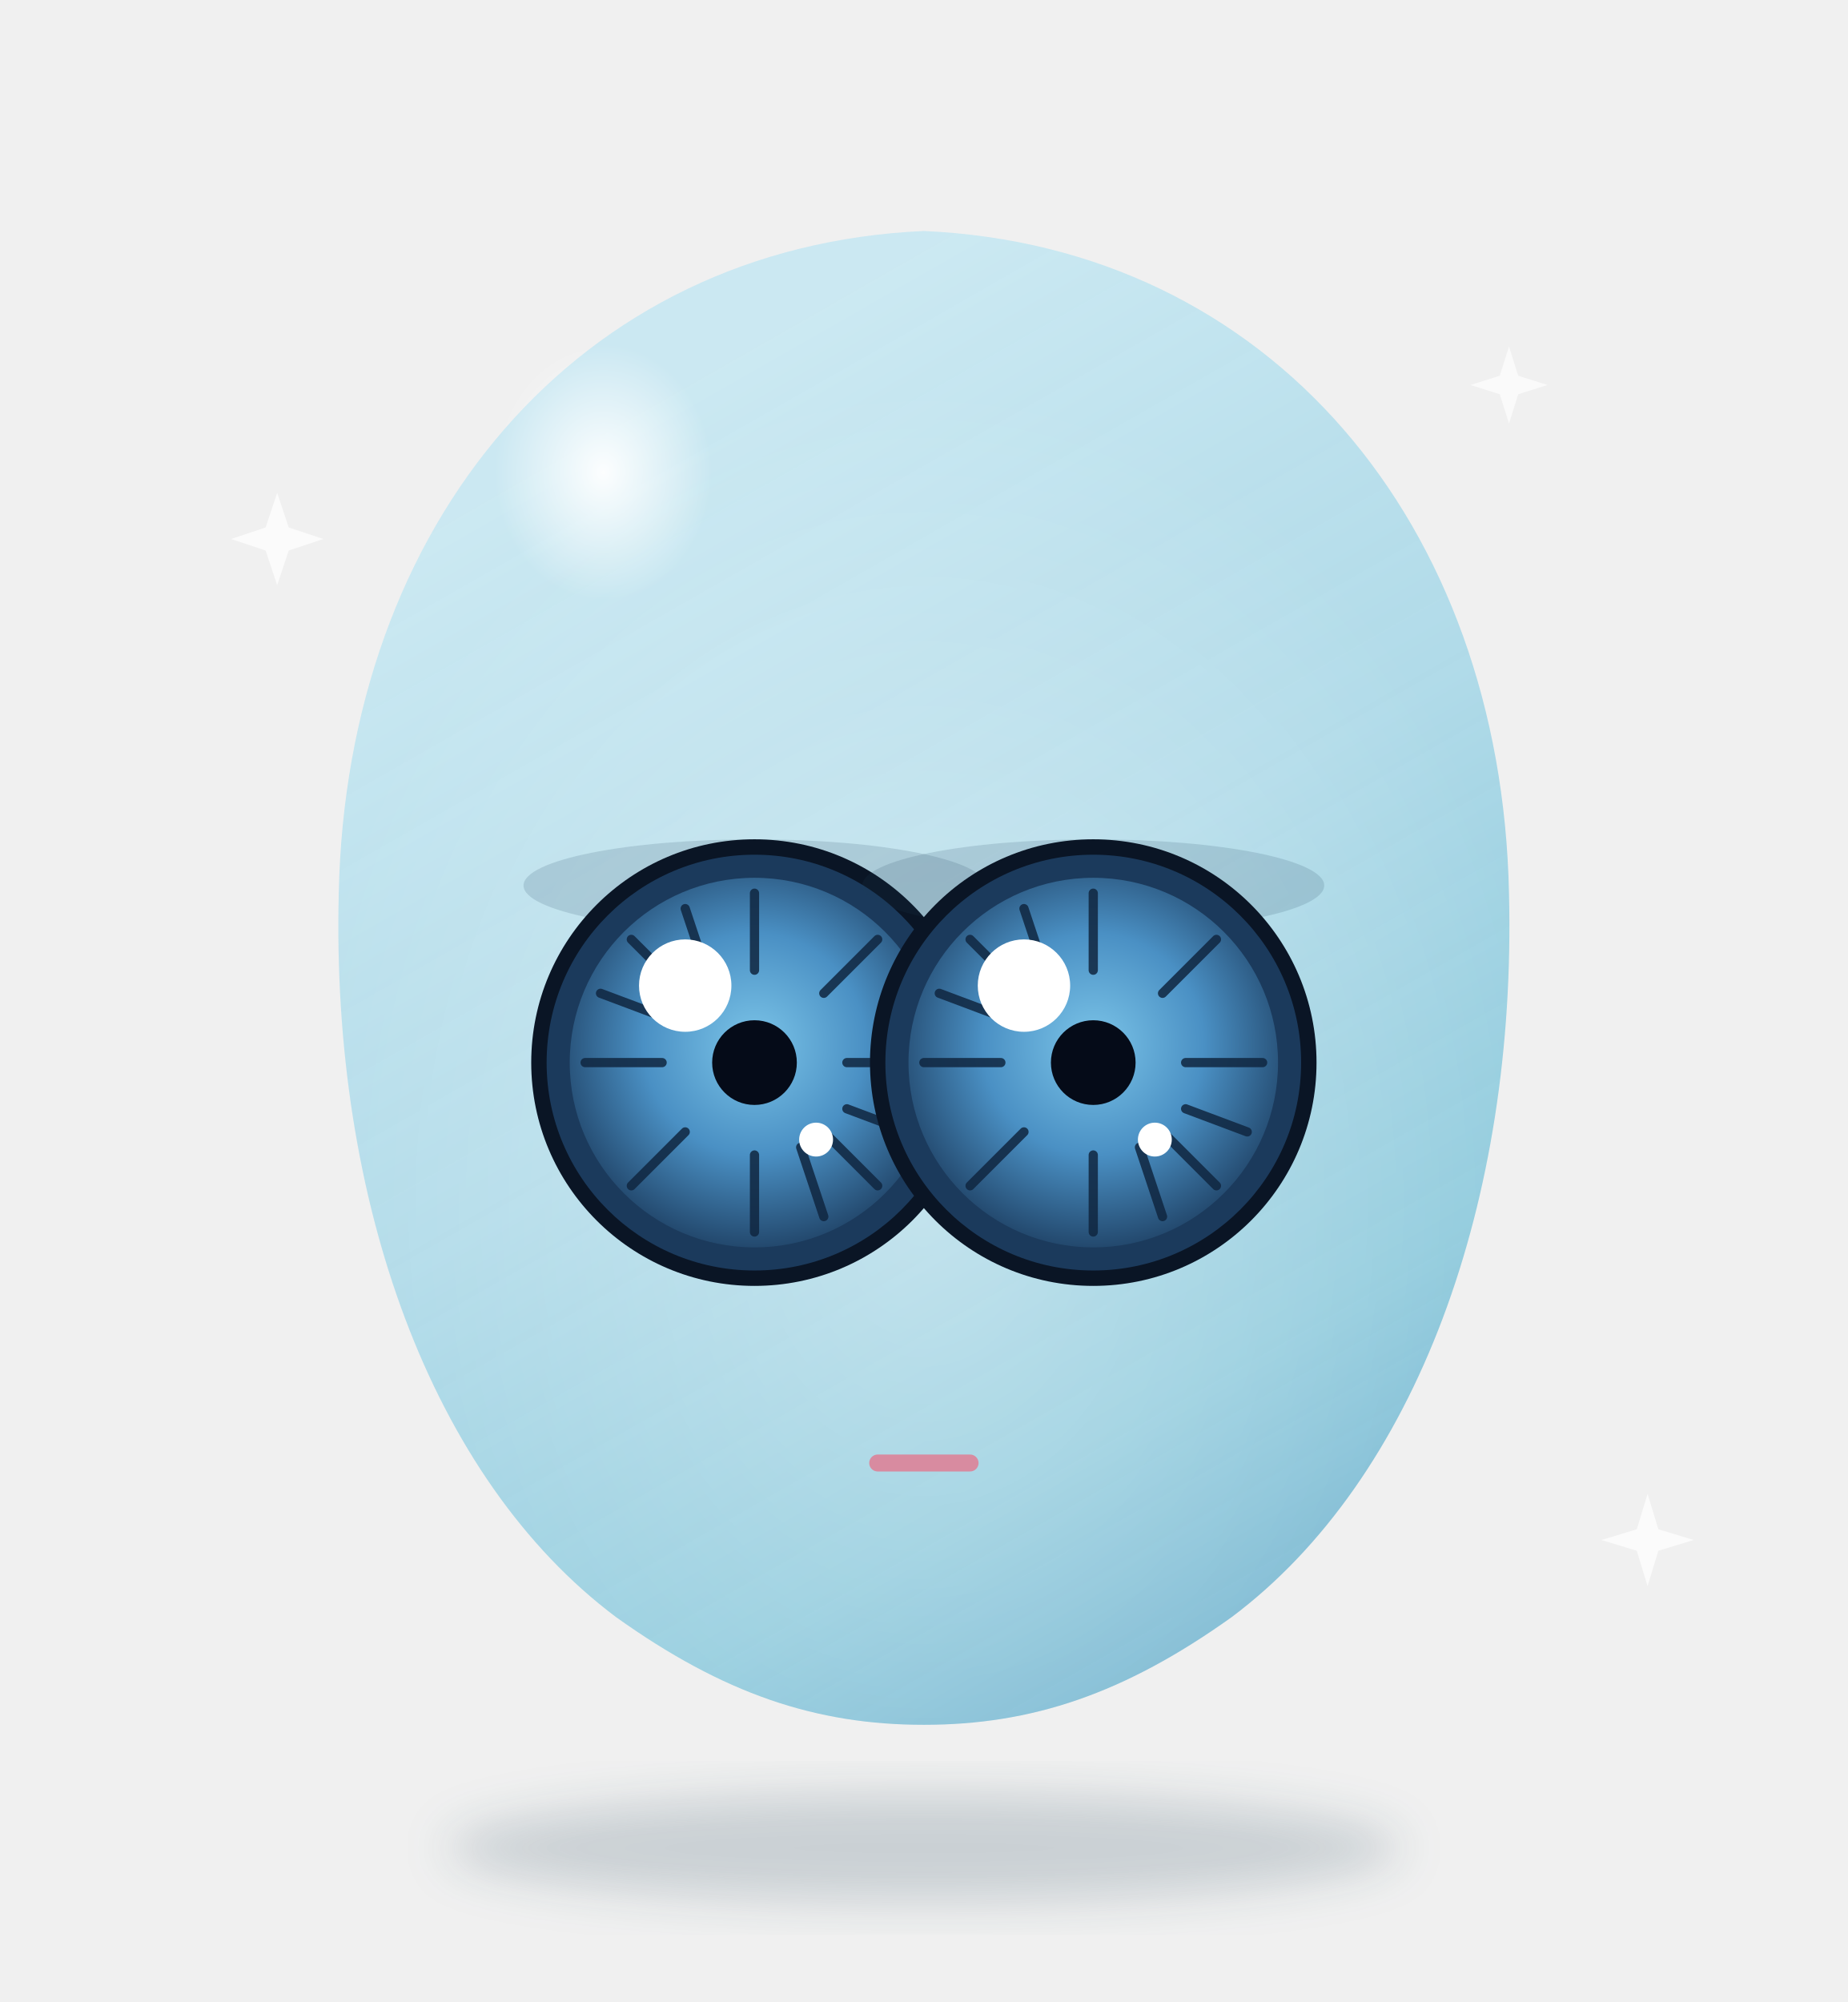
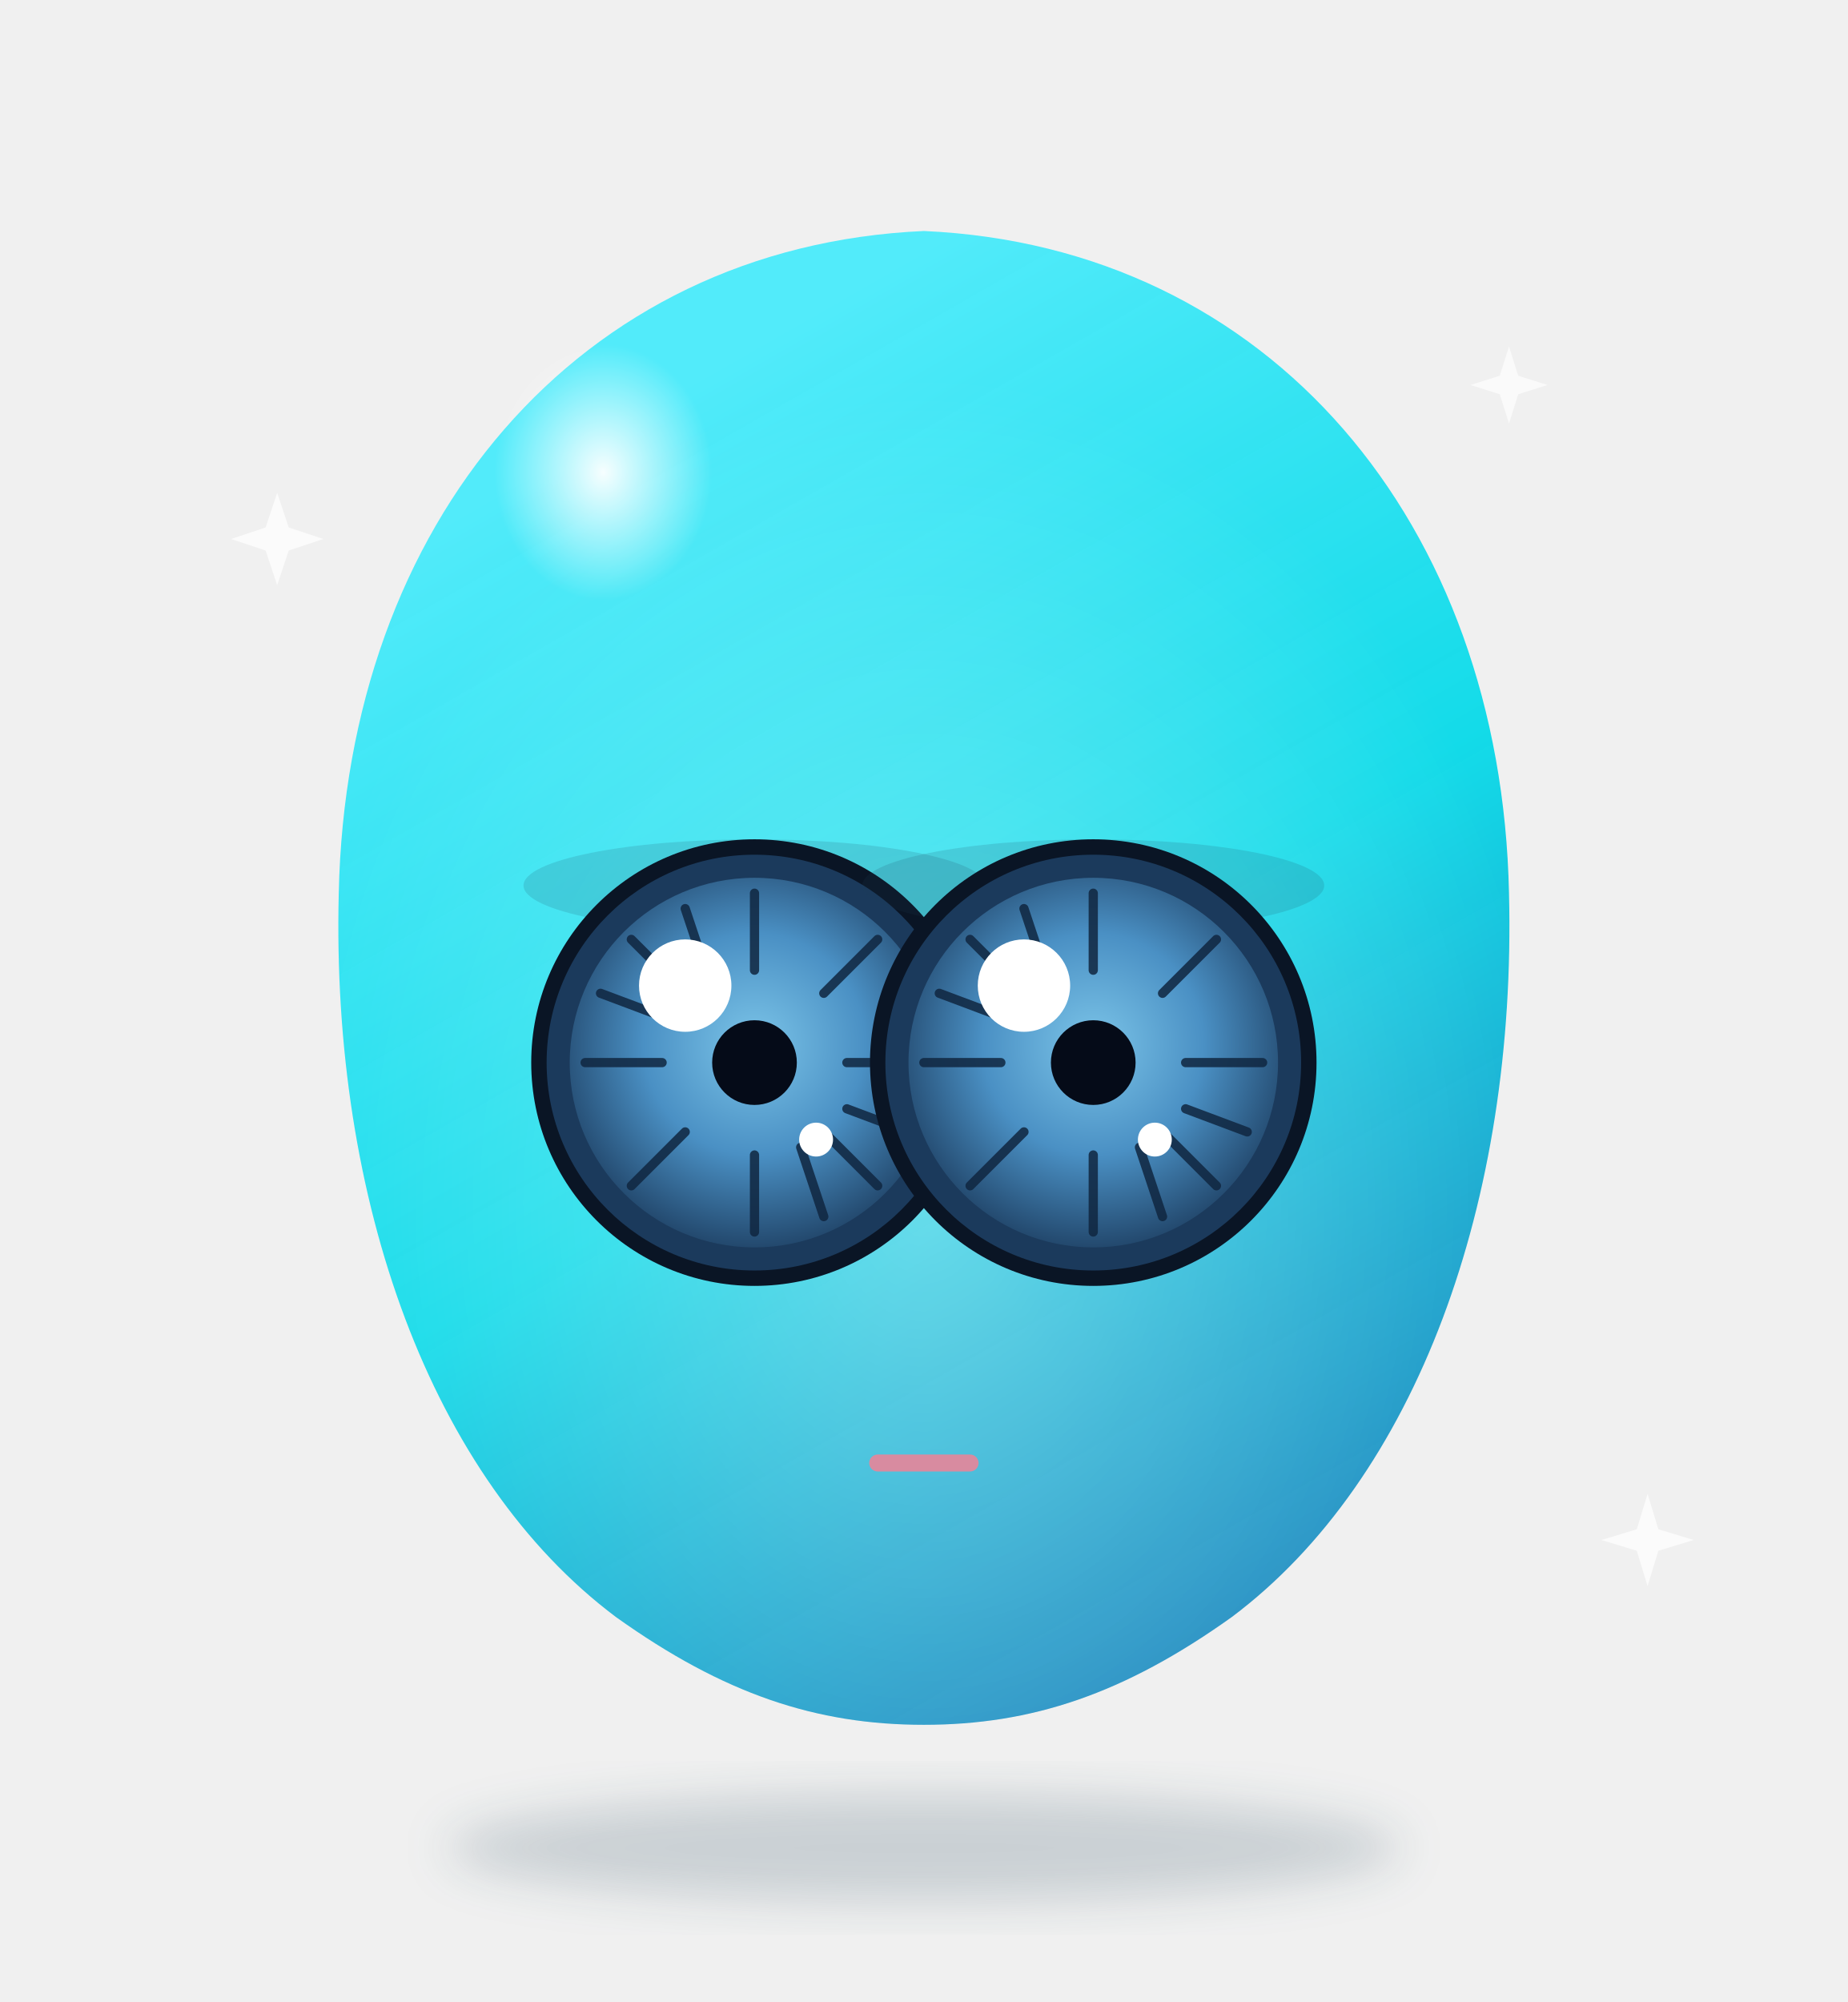
<svg xmlns="http://www.w3.org/2000/svg" viewBox="0 0 240 260" width="240" height="260">
  <defs>
    <linearGradient id="bodyGrad" x1="30%" y1="10%" x2="70%" y2="100%">
-       <stop offset="0%" stop-color="#C8E8F2" stop-opacity="0.92" />
-       <stop offset="45%" stop-color="#A8D8E8" stop-opacity="0.88" />
-       <stop offset="80%" stop-color="#7FC4D9" stop-opacity="0.85" />
-       <stop offset="100%" stop-color="#5BA8C9" stop-opacity="0.82" />
+       <stop offset="0%" stop-color="#4AEBFB" stop-opacity="0.95" />
+       <stop offset="50%" stop-color="#00D9E8" stop-opacity="0.92" />
+       <stop offset="100%" stop-color="#0077B6" stop-opacity="0.90" />
    </linearGradient>
    <radialGradient id="glassInner" cx="50%" cy="65%" r="55%">
      <stop offset="0%" stop-color="#FFFFFF" stop-opacity="0.35" />
      <stop offset="100%" stop-color="#FFFFFF" stop-opacity="0" />
    </radialGradient>
    <radialGradient id="hiTop" cx="35%" cy="28%" r="22%">
      <stop offset="0%" stop-color="#FFFFFF" stop-opacity="0.95" />
      <stop offset="100%" stop-color="#FFFFFF" stop-opacity="0" />
    </radialGradient>
    <radialGradient id="aiboIris" cx="50%" cy="45%" r="60%">
      <stop offset="0%" stop-color="#7BC4E8" />
      <stop offset="50%" stop-color="#4A90C4" />
      <stop offset="100%" stop-color="#1B3A5C" />
    </radialGradient>
    <filter id="bodyShadow" x="-30%" y="-30%" width="160%" height="160%">
      <feGaussianBlur stdDeviation="3" />
    </filter>
  </defs>
  <ellipse cx="120" cy="240" rx="62" ry="7" fill="#1A3F55" opacity="0.18" filter="url(#bodyShadow)" />
  <g class="moodie-body">
    <path fill="url(#bodyGrad)" d="       M120 30 C 165 32, 195 68, 196 116 C 197 156, 184 192, 160 210       C 146 220, 134 224, 120 224 C 106 224, 94 220, 80 210       C 56 192, 43 156, 44 116 C 45 68, 75 32, 120 30 Z" />
    <path fill="url(#glassInner)" d="       M120 30 C 165 32, 195 68, 196 116 C 197 156, 184 192, 160 210       C 146 220, 134 224, 120 224 C 106 224, 94 220, 80 210       C 56 192, 43 156, 44 116 C 45 68, 75 32, 120 30 Z" />
    <ellipse cx="88" cy="78" rx="32" ry="38" fill="url(#hiTop)" />
    <g class="moodie-eyes">
      <g class="eye eye-left">
        <ellipse cx="98" cy="115" rx="30" ry="6" fill="#1A3F55" opacity="0.15" />
        <circle cx="98" cy="138" r="29" fill="#0A1525" />
        <circle cx="98" cy="138" r="27" fill="#1B3A5C" />
        <circle cx="98" cy="138" r="24" fill="url(#aiboIris)" />
        <g stroke="#0F2640" stroke-width="1.2" opacity="0.85" stroke-linecap="round">
          <line x1="98" y1="116" x2="98" y2="126" />
          <line x1="98" y1="160" x2="98" y2="150" />
          <line x1="76" y1="138" x2="86" y2="138" />
          <line x1="120" y1="138" x2="110" y2="138" />
          <line x1="82" y1="122" x2="89" y2="129" />
          <line x1="114" y1="154" x2="107" y2="147" />
          <line x1="114" y1="122" x2="107" y2="129" />
          <line x1="82" y1="154" x2="89" y2="147" />
          <line x1="89" y1="118" x2="92" y2="127" />
          <line x1="107" y1="158" x2="104" y2="149" />
          <line x1="78" y1="129" x2="86" y2="132" />
          <line x1="118" y1="147" x2="110" y2="144" />
        </g>
        <circle cx="98" cy="138" r="5.5" fill="#050B18" />
        <circle cx="89" cy="128" r="6" fill="#FFFFFF" />
        <circle cx="106" cy="148" r="2.2" fill="#FFFFFF" />
      </g>
      <g class="eye eye-right">
        <ellipse cx="142" cy="115" rx="30" ry="6" fill="#1A3F55" opacity="0.15" />
        <circle cx="142" cy="138" r="29" fill="#0A1525" />
        <circle cx="142" cy="138" r="27" fill="#1B3A5C" />
        <circle cx="142" cy="138" r="24" fill="url(#aiboIris)" />
        <g stroke="#0F2640" stroke-width="1.2" opacity="0.85" stroke-linecap="round">
          <line x1="142" y1="116" x2="142" y2="126" />
          <line x1="142" y1="160" x2="142" y2="150" />
          <line x1="120" y1="138" x2="130" y2="138" />
          <line x1="164" y1="138" x2="154" y2="138" />
          <line x1="126" y1="122" x2="133" y2="129" />
          <line x1="158" y1="154" x2="151" y2="147" />
          <line x1="158" y1="122" x2="151" y2="129" />
          <line x1="126" y1="154" x2="133" y2="147" />
          <line x1="133" y1="118" x2="136" y2="127" />
          <line x1="151" y1="158" x2="148" y2="149" />
          <line x1="122" y1="129" x2="130" y2="132" />
          <line x1="162" y1="147" x2="154" y2="144" />
        </g>
        <circle cx="142" cy="138" r="5.5" fill="#050B18" />
        <circle cx="133" cy="128" r="6" fill="#FFFFFF" />
        <circle cx="150" cy="148" r="2.2" fill="#FFFFFF" />
      </g>
    </g>
    <line x1="114" y1="190" x2="126" y2="190" stroke="#D88BA0" stroke-width="2.2" stroke-linecap="round" />
  </g>
  <g class="moodie-sparkles">
    <g class="sparkle sparkle-1" transform="translate(36 70)">
      <path d="M0 -6 L 1.5 -1.5 L 6 0 L 1.5 1.5 L 0 6 L -1.5 1.5 L -6 0 L -1.5 -1.5 Z" fill="#FFFFFF" opacity="0.7" />
    </g>
    <g class="sparkle sparkle-3" transform="translate(196 50)">
      <path d="M0 -5 L 1.2 -1.2 L 5 0 L 1.2 1.2 L 0 5 L -1.2 1.2 L -5 0 L -1.2 -1.2 Z" fill="#FFFFFF" opacity="0.65" />
    </g>
    <g class="sparkle sparkle-5" transform="translate(214 200)">
      <path d="M0 -6 L 1.4 -1.4 L 6 0 L 1.4 1.4 L 0 6 L -1.4 1.4 L -6 0 L -1.4 -1.4 Z" fill="#FFFFFF" opacity="0.7" />
    </g>
  </g>
</svg>
